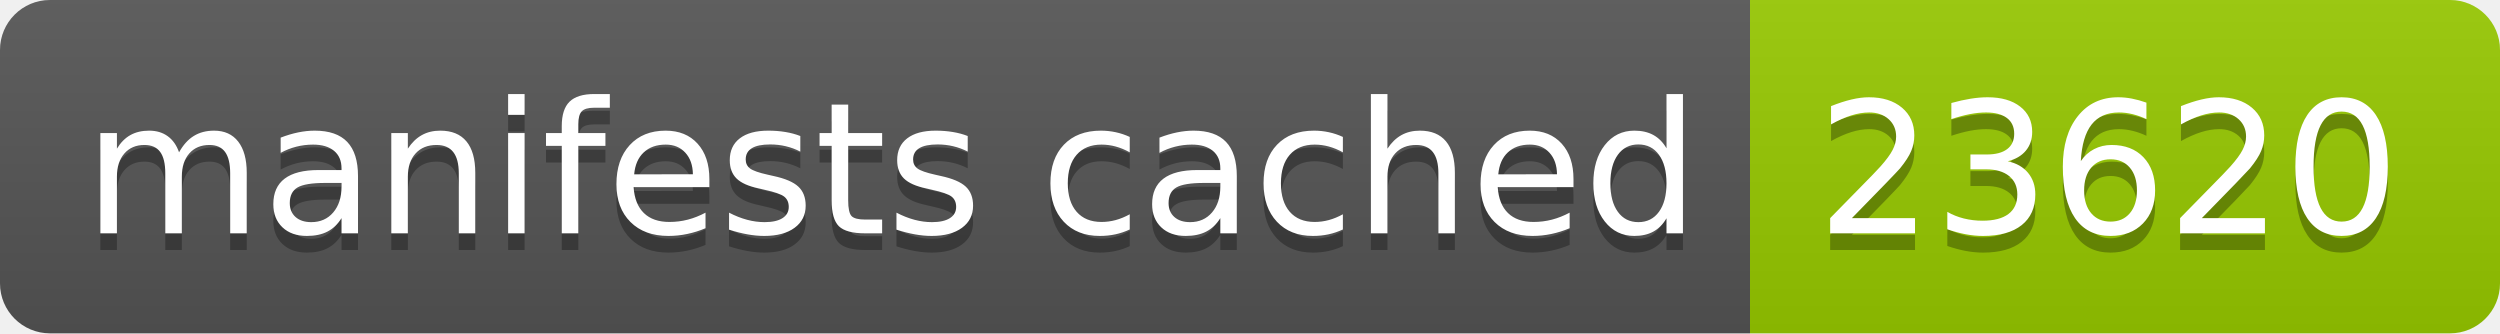
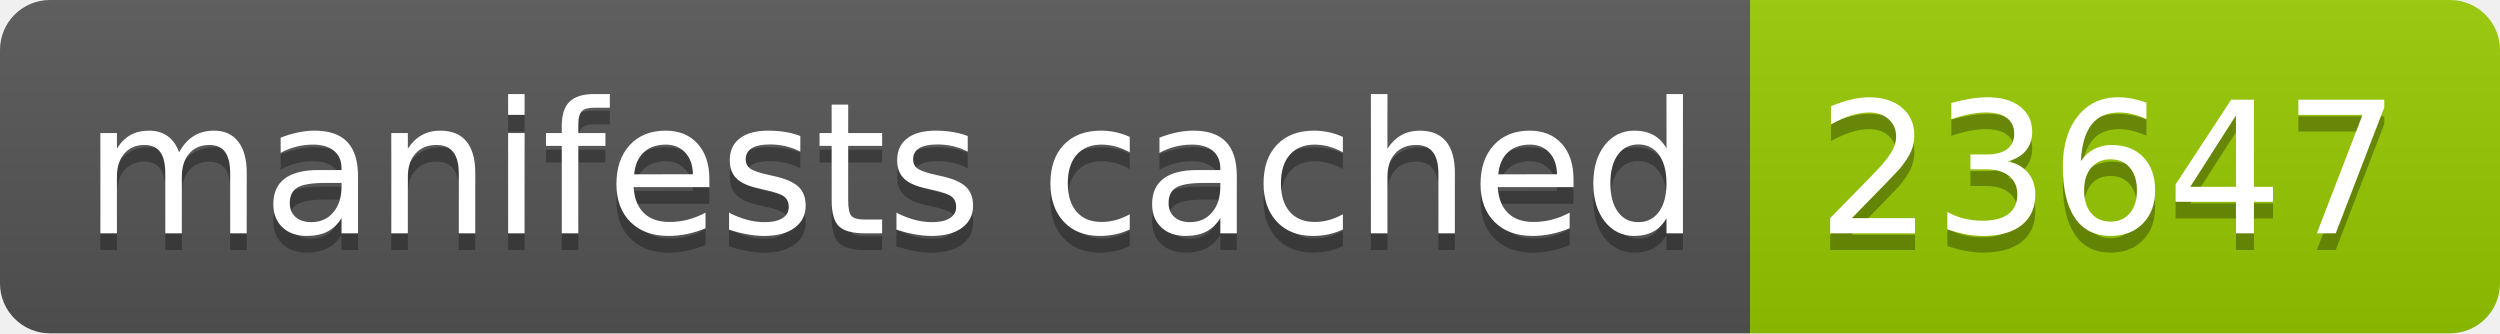
- <svg xmlns="http://www.w3.org/2000/svg" width="150" height="20" role="img" aria-label="manifests cached: 23620">
+ <svg xmlns="http://www.w3.org/2000/svg" width="150" height="20" role="img" aria-label="manifests cached: 23647">
  <linearGradient id="s" x2="0" y2="100%">
    <stop offset="0" stop-color="#bbb" stop-opacity=".1" />
    <stop offset="1" stop-opacity=".1" />
  </linearGradient>
  <clipPath id="r">
    <rect width="150" height="20" rx="3" fill="#fff" />
  </clipPath>
  <g clip-path="url(#r)">
    <rect width="105" height="20" fill="#555" />
    <rect x="105" width="45" height="20" fill="#97ca00" />
    <rect width="150" height="20" fill="url(#s)" />
  </g>
  <g fill="#fff" text-anchor="middle" font-family="Verdana,Geneva,DejaVu Sans,sans-serif" text-rendering="geometricPrecision" font-size="110">
    <text aria-hidden="true" x="535" y="150" fill="#010101" fill-opacity=".3" transform="scale(.1)" textLength="950">manifests cached</text>
    <text x="535" y="140" transform="scale(.1)" fill="#fff" textLength="950">manifests cached</text>
-     <text aria-hidden="true" x="1265" y="150" fill="#010101" fill-opacity=".3" transform="scale(.1)" textLength="350">23620</text>
-     <text x="1265" y="140" transform="scale(.1)" fill="#fff" textLength="350">23620</text>
+     <text aria-hidden="true" x="1265" y="150" fill="#010101" fill-opacity=".3" transform="scale(.1)" textLength="350">23647</text>
+     <text x="1265" y="140" transform="scale(.1)" fill="#fff" textLength="350">23647</text>
  </g>
</svg>
